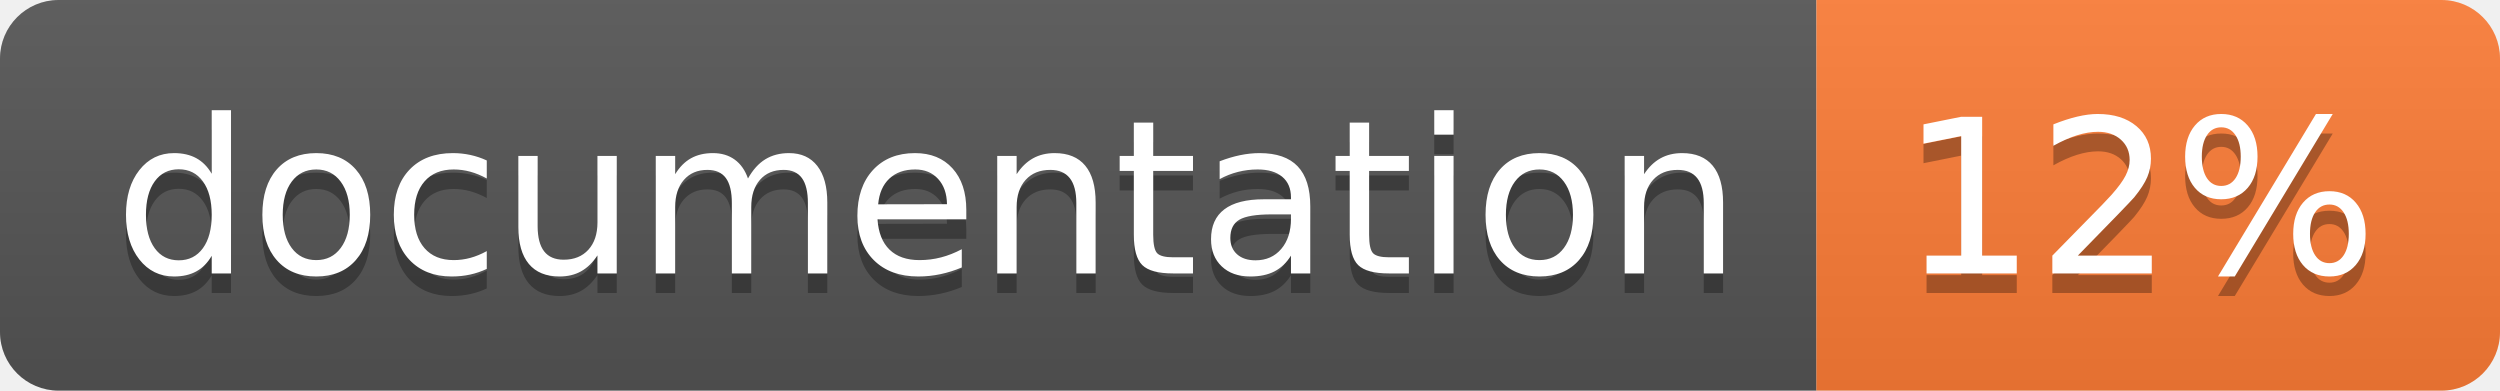
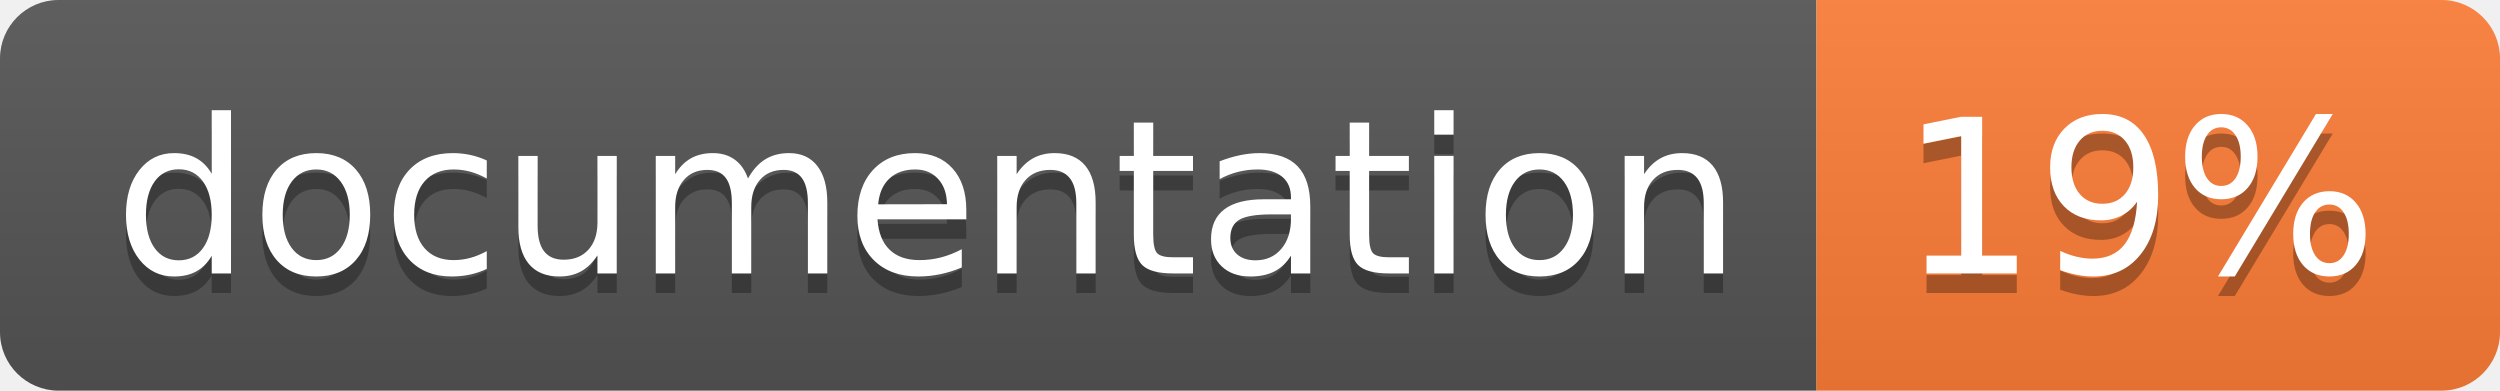
<svg xmlns="http://www.w3.org/2000/svg" width="128" height="20">
  <linearGradient id="b" x2="0" y2="100%">
    <stop offset="0" stop-color="#bbb" stop-opacity=".1" />
    <stop offset="1" stop-opacity=".1" />
  </linearGradient>
  <clipPath id="a">
    <rect width="128" height="20" rx="3" fill="#fff" />
  </clipPath>
  <g clip-path="url(#a)">
    <path fill="#555" d="M0 0h93v20H0z" />
    <path fill="#fe7d37" d="M93 0h35v20H93z" />
    <path fill="url(#b)" d="M0 0h128v20H0z" />
  </g>
  <g fill="#fff" text-anchor="middle" font-family="DejaVu Sans,Verdana,Geneva,sans-serif" font-size="110">
    <text x="475" y="150" fill="#010101" fill-opacity=".3" transform="scale(.1)" textLength="830">
      documentation
    </text>
    <text x="475" y="140" transform="scale(.1)" textLength="830">
      documentation
    </text>
    <text x="1095" y="150" fill="#010101" fill-opacity=".3" transform="scale(.1)" textLength="250">
-       12%
+       19%
    </text>
    <text x="1095" y="140" transform="scale(.1)" textLength="250">
-       12%
+       19%
    </text>
  </g>
</svg>
